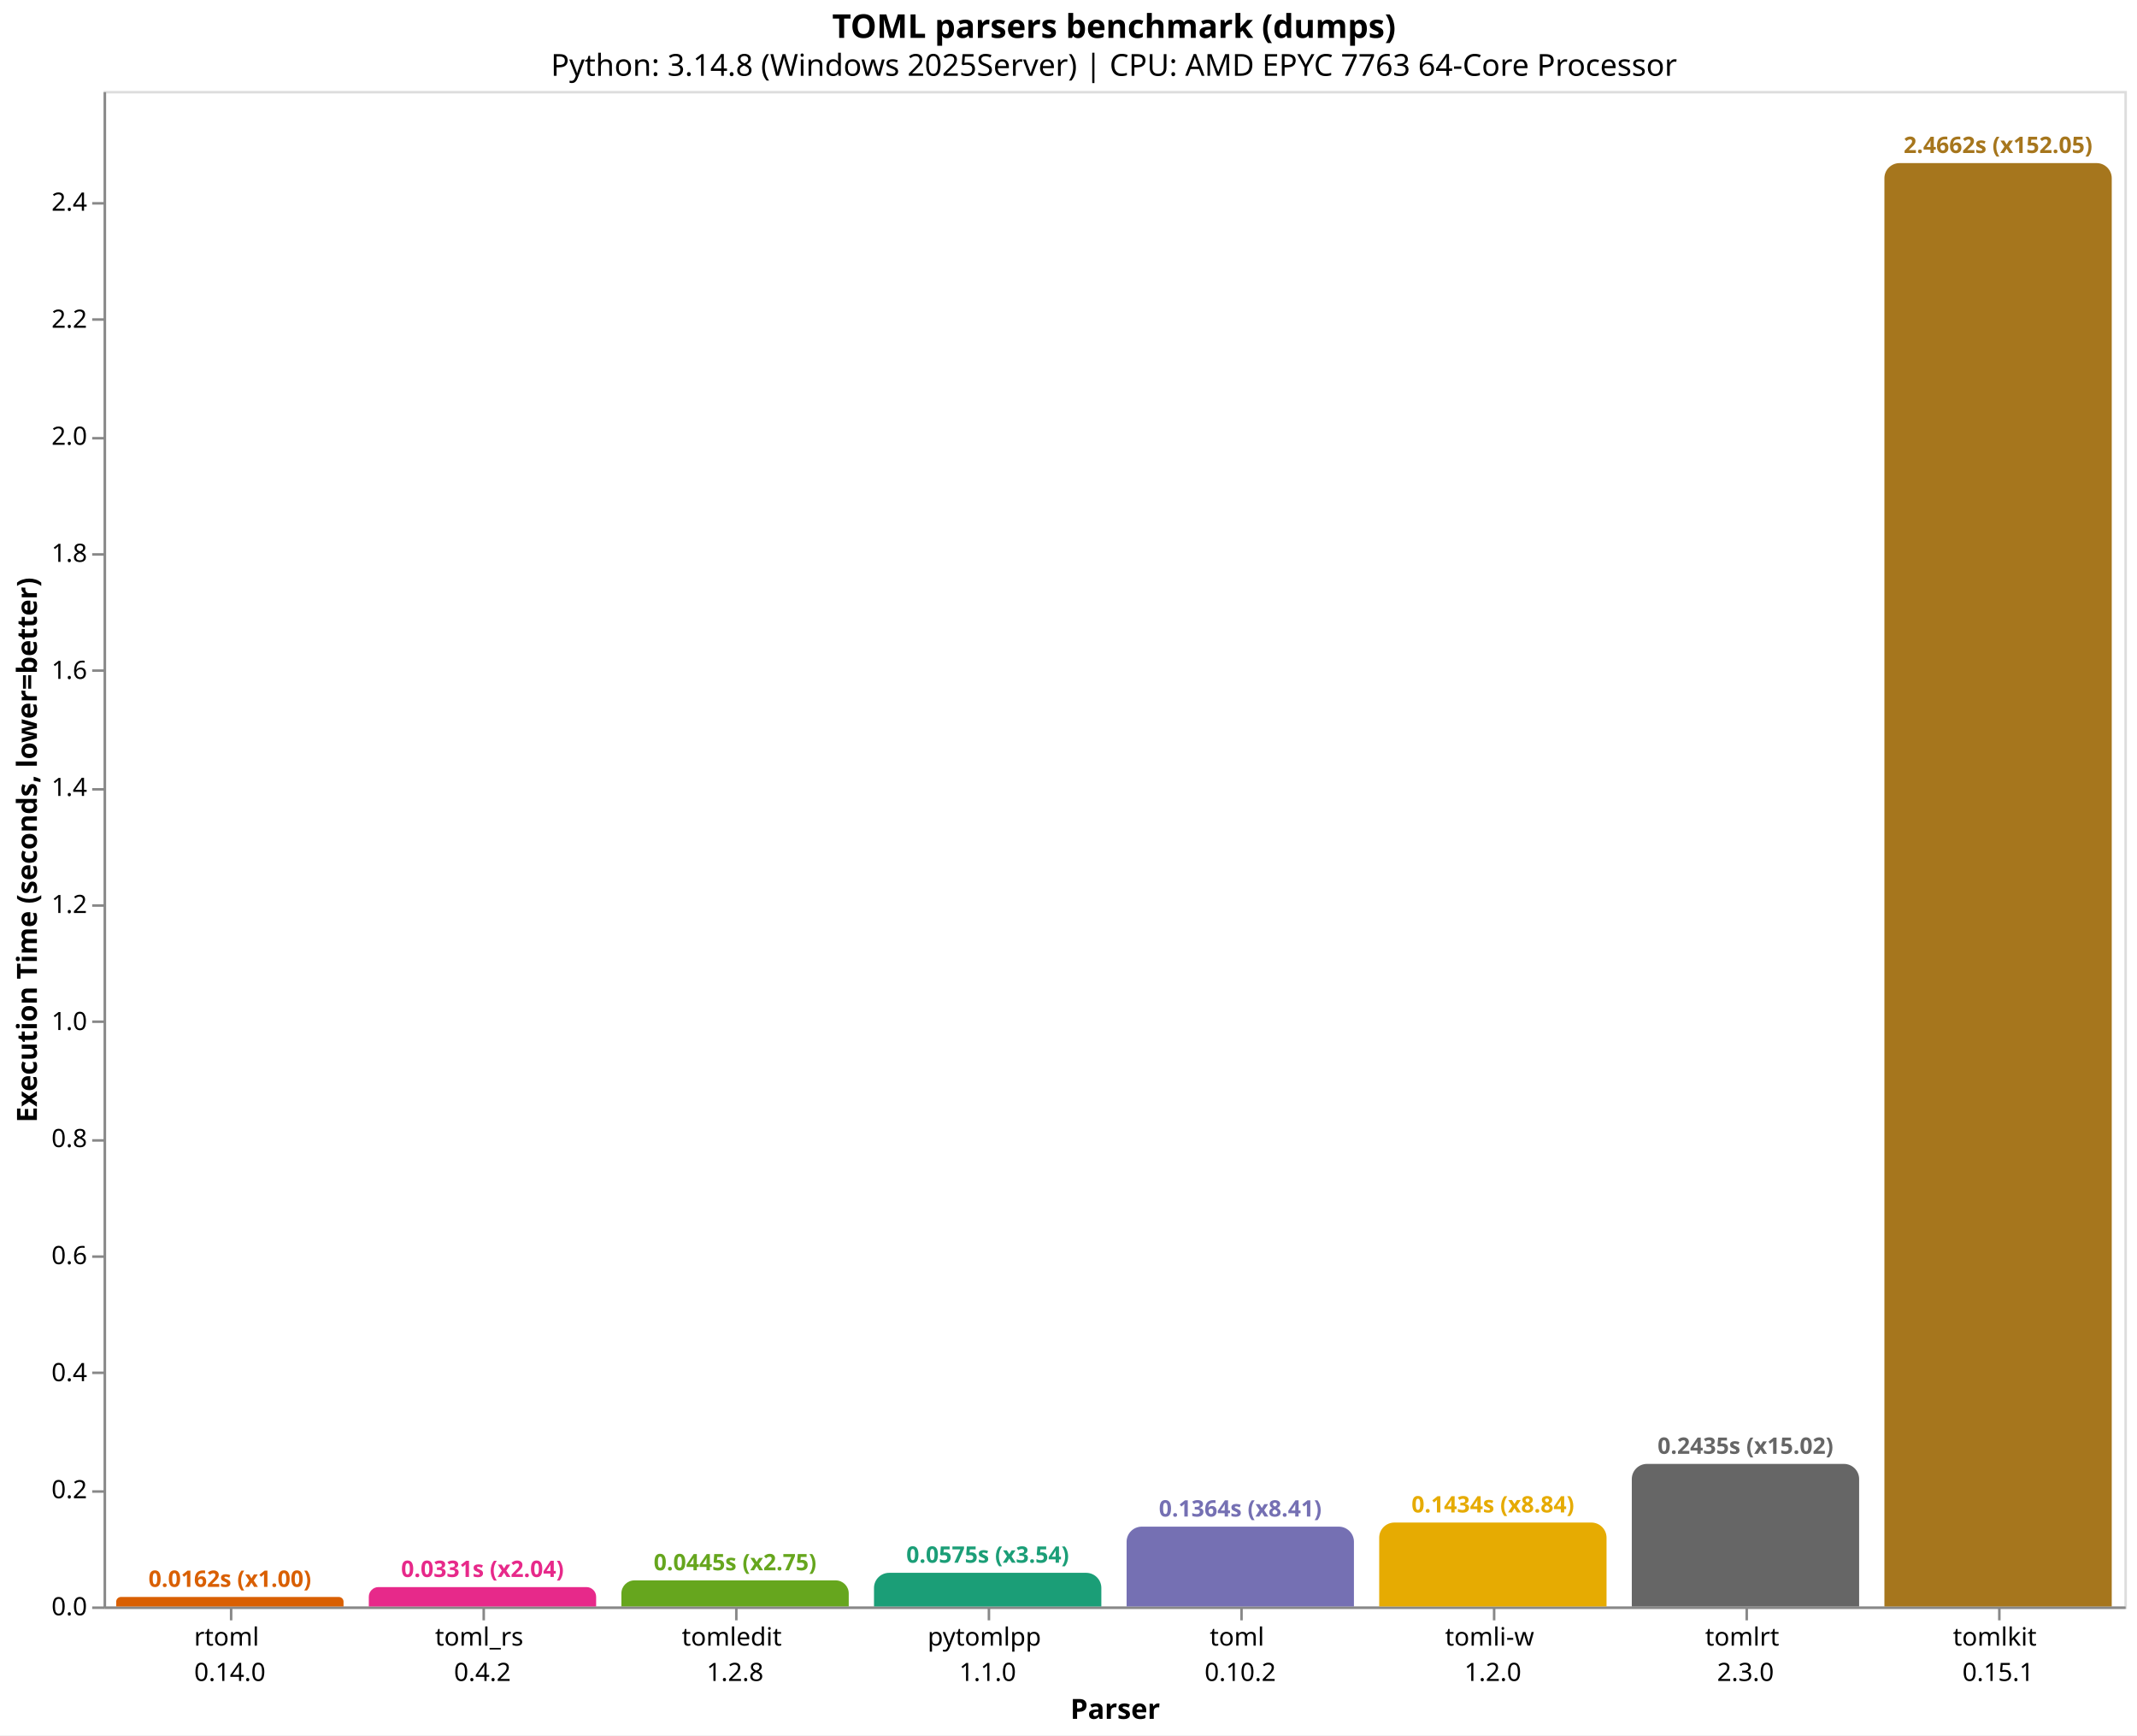
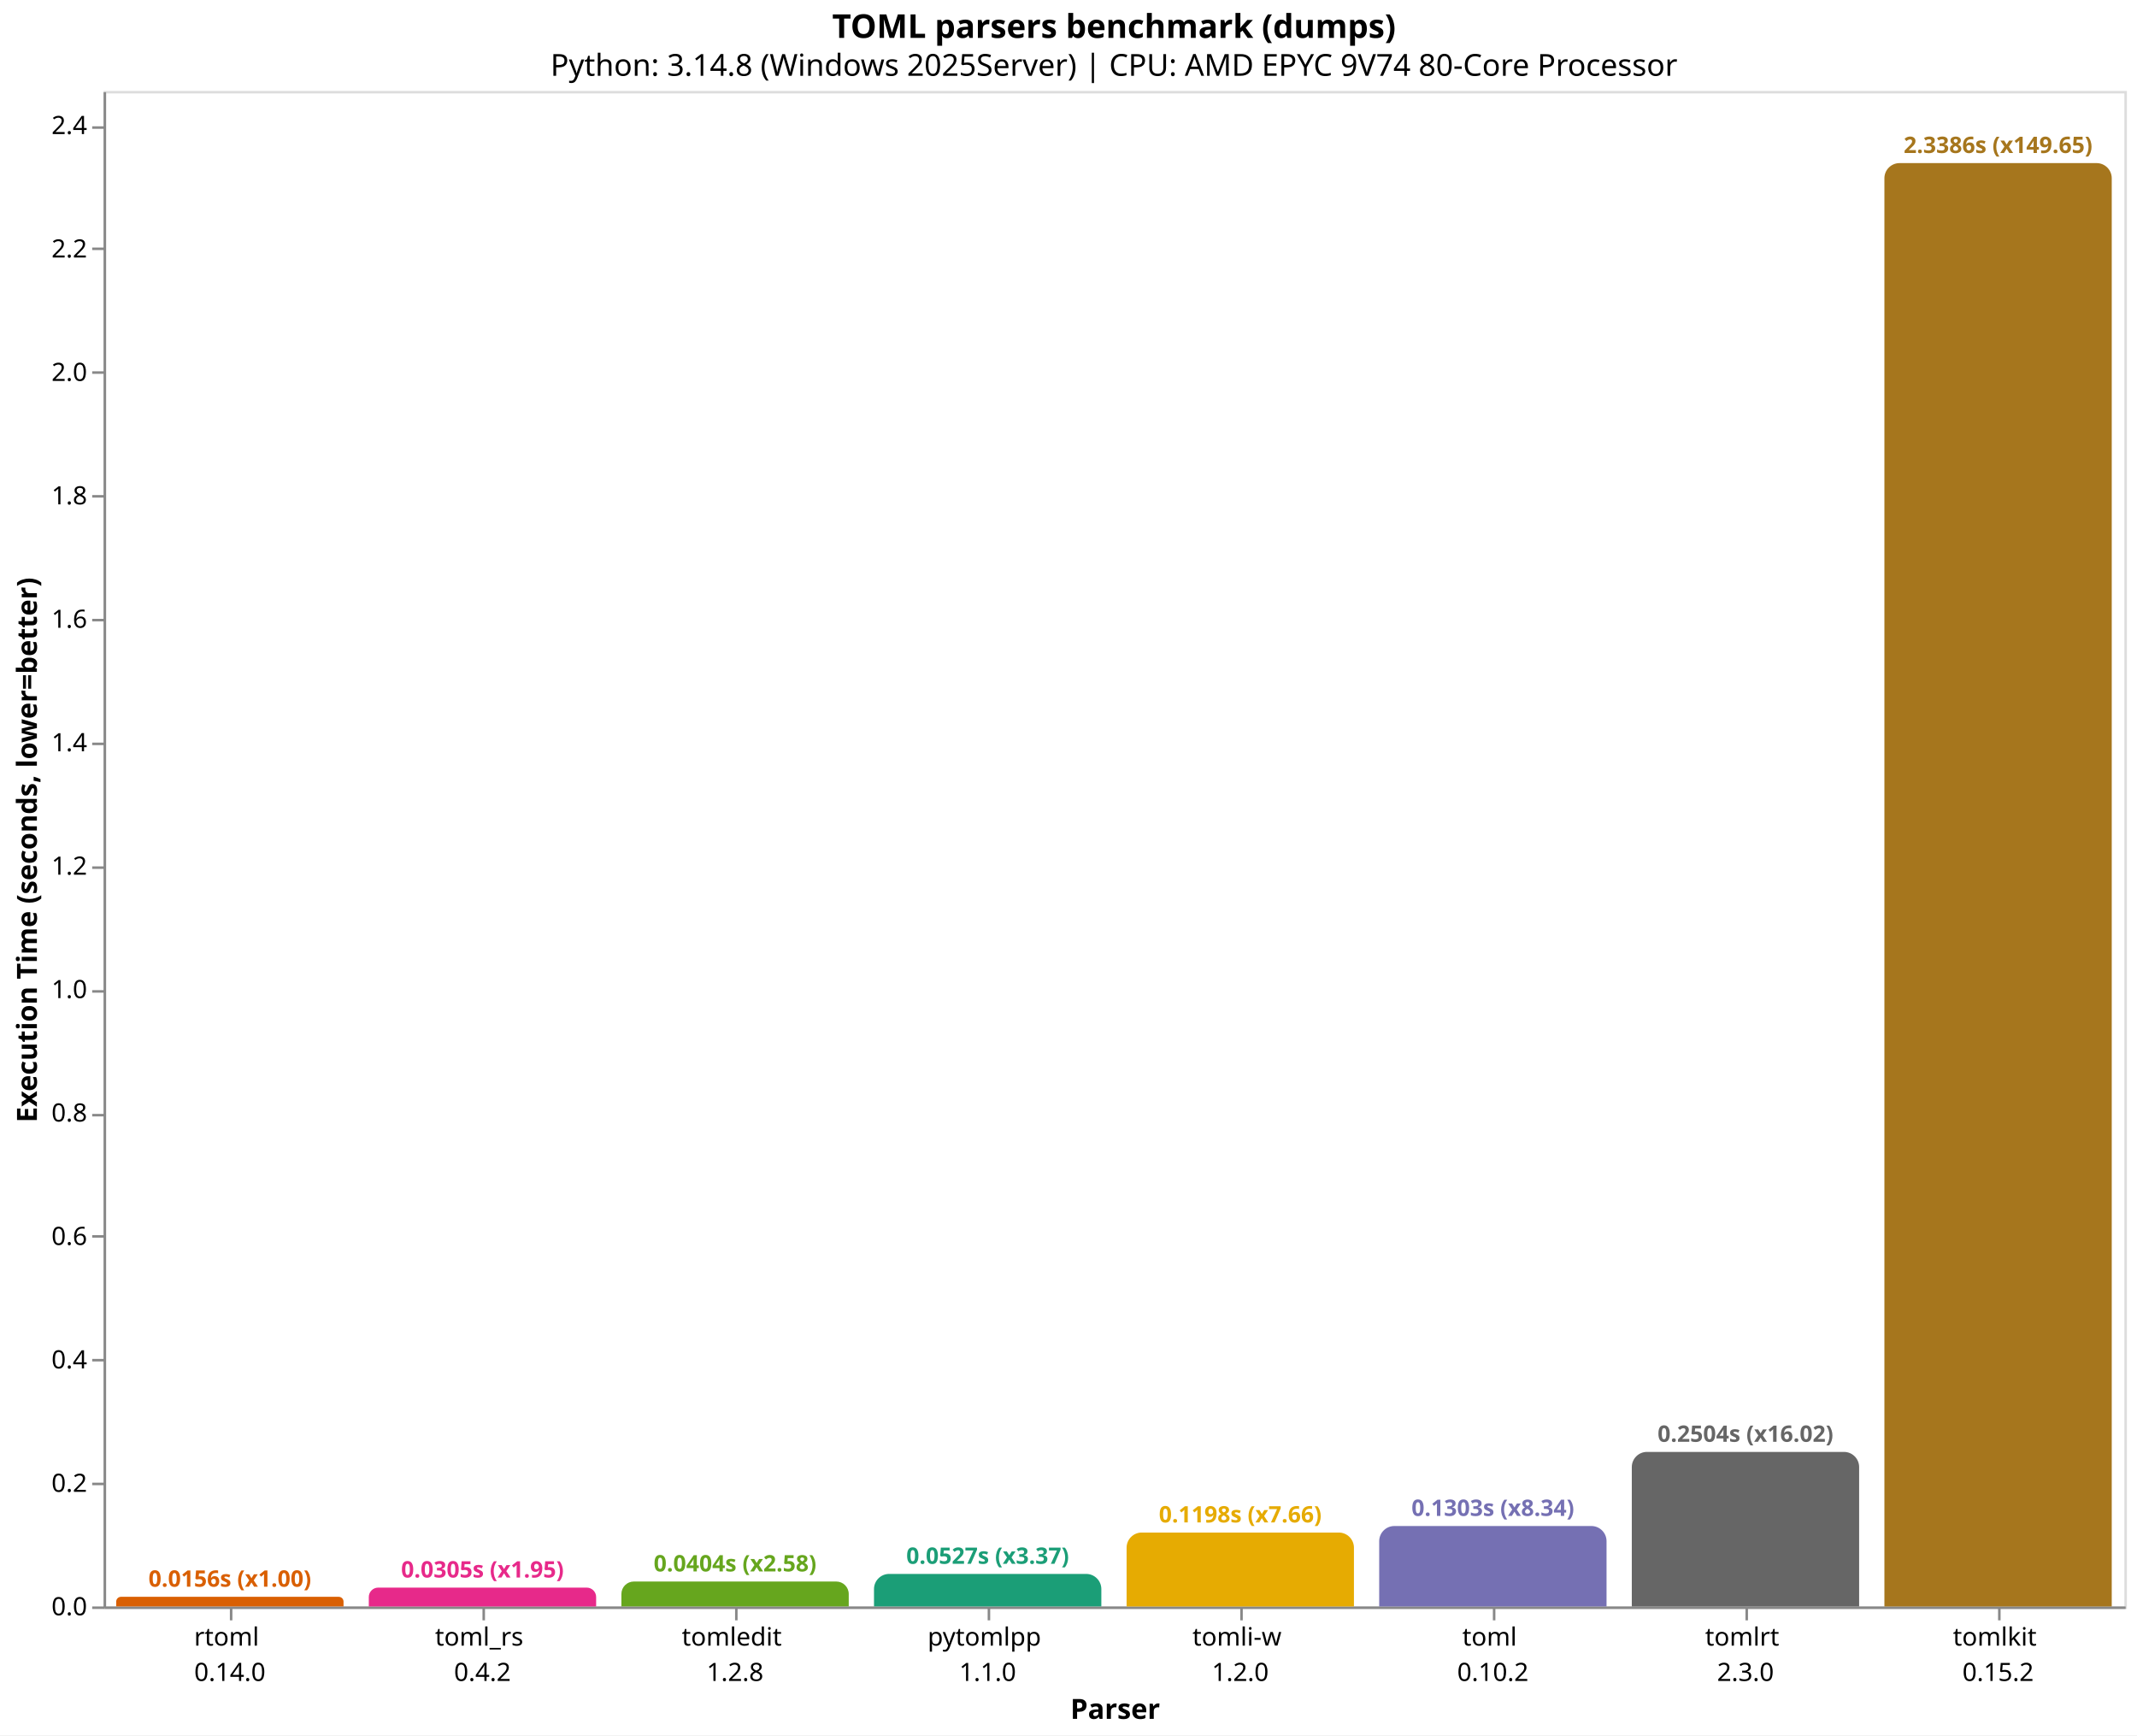
<svg xmlns="http://www.w3.org/2000/svg" version="1.1" class="marks" width="846" height="687" viewBox="0 0 846 687">
  <rect width="846" height="687" fill="white" />
  <g fill="none" stroke-miterlimit="10" transform="translate(41,36)">
    <g class="mark-group role-frame root" role="graphics-object" aria-roledescription="group mark container">
      <g transform="translate(0,0)">
        <path class="background" aria-hidden="true" d="M0.5,0.5h800v600h-800Z" stroke="#ddd" />
        <g>
-           <g class="mark-group role-axis" role="graphics-symbol" aria-roledescription="axis" aria-label="X-axis titled 'Parser' for a discrete scale with 8 values: rtoml&#10;0.14.0, toml_rs&#10;0.4.2, tomledit&#10;1.2.8, pytomlpp&#10;1.1.0, toml&#10;0.10.2, ending with tomlkit&#10;0.15.1">
+           <g class="mark-group role-axis" role="graphics-symbol" aria-roledescription="axis" aria-label="X-axis titled 'Parser' for a discrete scale with 8 values: rtoml&#10;0.14.0, toml_rs&#10;0.4.2, tomledit&#10;1.2.8, pytomlpp&#10;1.1.0, tomli-w&#10;1.2.0, ending with tomlkit&#10;0.15.2">
            <g transform="translate(0.5,600.5)">
              <path class="background" aria-hidden="true" d="M0,0h0v0h0Z" pointer-events="none" />
              <g>
                <g class="mark-rule role-axis-tick" pointer-events="none">
                  <line transform="translate(50,0)" x2="0" y2="5" stroke="#888" stroke-width="1" opacity="1" />
                  <line transform="translate(150,0)" x2="0" y2="5" stroke="#888" stroke-width="1" opacity="1" />
                  <line transform="translate(250,0)" x2="0" y2="5" stroke="#888" stroke-width="1" opacity="1" />
                  <line transform="translate(350,0)" x2="0" y2="5" stroke="#888" stroke-width="1" opacity="1" />
                  <line transform="translate(450,0)" x2="0" y2="5" stroke="#888" stroke-width="1" opacity="1" />
                  <line transform="translate(550,0)" x2="0" y2="5" stroke="#888" stroke-width="1" opacity="1" />
                  <line transform="translate(650,0)" x2="0" y2="5" stroke="#888" stroke-width="1" opacity="1" />
                  <line transform="translate(750,0)" x2="0" y2="5" stroke="#888" stroke-width="1" opacity="1" />
                </g>
                <g class="mark-text role-axis-label" pointer-events="none">
                  <text text-anchor="middle" transform="translate(49.5,15)" font-family="sans-serif" font-size="10px" fill="#000" opacity="1">
                    <tspan>rtoml</tspan>
                    <tspan x="0" dy="14">0.14.0</tspan>
                  </text>
                  <text text-anchor="middle" transform="translate(149.5,15)" font-family="sans-serif" font-size="10px" fill="#000" opacity="1">
                    <tspan>toml_rs</tspan>
                    <tspan x="0" dy="14">0.4.2</tspan>
                  </text>
                  <text text-anchor="middle" transform="translate(249.5,15)" font-family="sans-serif" font-size="10px" fill="#000" opacity="1">
                    <tspan>tomledit</tspan>
                    <tspan x="0" dy="14">1.2.8</tspan>
                  </text>
                  <text text-anchor="middle" transform="translate(349.5,15)" font-family="sans-serif" font-size="10px" fill="#000" opacity="1">
                    <tspan>pytomlpp</tspan>
                    <tspan x="0" dy="14">1.1.0</tspan>
                  </text>
                  <text text-anchor="middle" transform="translate(449.5,15)" font-family="sans-serif" font-size="10px" fill="#000" opacity="1">
+                     <tspan>tomli-w</tspan>
+                     <tspan x="0" dy="14">1.2.0</tspan>
+                   </text>
+                   <text text-anchor="middle" transform="translate(549.5,15)" font-family="sans-serif" font-size="10px" fill="#000" opacity="1">
                    <tspan>toml</tspan>
                    <tspan x="0" dy="14">0.10.2</tspan>
-                   </text>
-                   <text text-anchor="middle" transform="translate(549.5,15)" font-family="sans-serif" font-size="10px" fill="#000" opacity="1">
-                     <tspan>tomli-w</tspan>
-                     <tspan x="0" dy="14">1.2.0</tspan>
                  </text>
                  <text text-anchor="middle" transform="translate(649.5,15)" font-family="sans-serif" font-size="10px" fill="#000" opacity="1">
                    <tspan>tomlrt</tspan>
                    <tspan x="0" dy="14">2.3.0</tspan>
                  </text>
                  <text text-anchor="middle" transform="translate(749.5,15)" font-family="sans-serif" font-size="10px" fill="#000" opacity="1">
                    <tspan>tomlkit</tspan>
-                     <tspan x="0" dy="14">0.15.1</tspan>
+                     <tspan x="0" dy="14">0.15.2</tspan>
                  </text>
                </g>
                <g class="mark-rule role-axis-domain" pointer-events="none">
                  <line transform="translate(0,0)" x2="800" y2="0" stroke="#888" stroke-width="1" opacity="1" />
                </g>
                <g class="mark-text role-axis-title" pointer-events="none">
                  <text text-anchor="middle" transform="translate(400,44)" font-family="sans-serif" font-size="11px" font-weight="bold" fill="#000" opacity="1">Parser</text>
                </g>
              </g>
              <path class="foreground" aria-hidden="true" d="" pointer-events="none" display="none" />
            </g>
          </g>
-           <g class="mark-group role-axis" role="graphics-symbol" aria-roledescription="axis" aria-label="Y-axis titled 'Execution Time (seconds, lower=better)' for a linear scale with values from 0.0 to 2.6">
+           <g class="mark-group role-axis" role="graphics-symbol" aria-roledescription="axis" aria-label="Y-axis titled 'Execution Time (seconds, lower=better)' for a linear scale with values from 0.0 to 2.5">
            <g transform="translate(0.5,0.5)">
              <path class="background" aria-hidden="true" d="M0,0h0v0h0Z" pointer-events="none" />
              <g>
                <g class="mark-rule role-axis-tick" pointer-events="none">
                  <line transform="translate(0,600)" x2="-5" y2="0" stroke="#888" stroke-width="1" opacity="1" />
-                   <line transform="translate(0,554)" x2="-5" y2="0" stroke="#888" stroke-width="1" opacity="1" />
-                   <line transform="translate(0,507)" x2="-5" y2="0" stroke="#888" stroke-width="1" opacity="1" />
-                   <line transform="translate(0,461)" x2="-5" y2="0" stroke="#888" stroke-width="1" opacity="1" />
-                   <line transform="translate(0,415)" x2="-5" y2="0" stroke="#888" stroke-width="1" opacity="1" />
-                   <line transform="translate(0,368)" x2="-5" y2="0" stroke="#888" stroke-width="1" opacity="1" />
-                   <line transform="translate(0,322)" x2="-5" y2="0" stroke="#888" stroke-width="1" opacity="1" />
-                   <line transform="translate(0,276)" x2="-5" y2="0" stroke="#888" stroke-width="1" opacity="1" />
-                   <line transform="translate(0,229)" x2="-5" y2="0" stroke="#888" stroke-width="1" opacity="1" />
-                   <line transform="translate(0,183)" x2="-5" y2="0" stroke="#888" stroke-width="1" opacity="1" />
-                   <line transform="translate(0,137)" x2="-5" y2="0" stroke="#888" stroke-width="1" opacity="1" />
-                   <line transform="translate(0,90)" x2="-5" y2="0" stroke="#888" stroke-width="1" opacity="1" />
-                   <line transform="translate(0,44)" x2="-5" y2="0" stroke="#888" stroke-width="1" opacity="1" />
+                   <line transform="translate(0,551)" x2="-5" y2="0" stroke="#888" stroke-width="1" opacity="1" />
+                   <line transform="translate(0,502)" x2="-5" y2="0" stroke="#888" stroke-width="1" opacity="1" />
+                   <line transform="translate(0,453)" x2="-5" y2="0" stroke="#888" stroke-width="1" opacity="1" />
+                   <line transform="translate(0,405)" x2="-5" y2="0" stroke="#888" stroke-width="1" opacity="1" />
+                   <line transform="translate(0,356)" x2="-5" y2="0" stroke="#888" stroke-width="1" opacity="1" />
+                   <line transform="translate(0,307)" x2="-5" y2="0" stroke="#888" stroke-width="1" opacity="1" />
+                   <line transform="translate(0,258)" x2="-5" y2="0" stroke="#888" stroke-width="1" opacity="1" />
+                   <line transform="translate(0,209)" x2="-5" y2="0" stroke="#888" stroke-width="1" opacity="1" />
+                   <line transform="translate(0,160)" x2="-5" y2="0" stroke="#888" stroke-width="1" opacity="1" />
+                   <line transform="translate(0,111)" x2="-5" y2="0" stroke="#888" stroke-width="1" opacity="1" />
+                   <line transform="translate(0,62)" x2="-5" y2="0" stroke="#888" stroke-width="1" opacity="1" />
+                   <line transform="translate(0,14)" x2="-5" y2="0" stroke="#888" stroke-width="1" opacity="1" />
                </g>
                <g class="mark-text role-axis-label" pointer-events="none">
                  <text text-anchor="end" transform="translate(-7,603)" font-family="sans-serif" font-size="10px" fill="#000" opacity="1">0.0</text>
-                   <text text-anchor="end" transform="translate(-7,556.6596)" font-family="sans-serif" font-size="10px" fill="#000" opacity="1">0.2</text>
-                   <text text-anchor="end" transform="translate(-7,510.3192)" font-family="sans-serif" font-size="10px" fill="#000" opacity="1">0.4</text>
-                   <text text-anchor="end" transform="translate(-7,463.9789)" font-family="sans-serif" font-size="10px" fill="#000" opacity="1">0.6</text>
-                   <text text-anchor="end" transform="translate(-7,417.6385)" font-family="sans-serif" font-size="10px" fill="#000" opacity="1">0.8</text>
-                   <text text-anchor="end" transform="translate(-7,371.2981)" font-family="sans-serif" font-size="10px" fill="#000" opacity="1">1.0</text>
-                   <text text-anchor="end" transform="translate(-7,324.9577)" font-family="sans-serif" font-size="10px" fill="#000" opacity="1">1.2</text>
-                   <text text-anchor="end" transform="translate(-7,278.6174)" font-family="sans-serif" font-size="10px" fill="#000" opacity="1">1.4</text>
-                   <text text-anchor="end" transform="translate(-7,232.277)" font-family="sans-serif" font-size="10px" fill="#000" opacity="1">1.6</text>
-                   <text text-anchor="end" transform="translate(-7,185.9366)" font-family="sans-serif" font-size="10px" fill="#000" opacity="1">1.8</text>
-                   <text text-anchor="end" transform="translate(-7,139.5962)" font-family="sans-serif" font-size="10px" fill="#000" opacity="1">2.0</text>
-                   <text text-anchor="end" transform="translate(-7,93.25587)" font-family="sans-serif" font-size="10px" fill="#000" opacity="1">2.2</text>
-                   <text text-anchor="end" transform="translate(-7,46.91549)" font-family="sans-serif" font-size="10px" fill="#000" opacity="1">2.4</text>
+                   <text text-anchor="end" transform="translate(-7,554.1316)" font-family="sans-serif" font-size="10px" fill="#000" opacity="1">0.2</text>
+                   <text text-anchor="end" transform="translate(-7,505.2631)" font-family="sans-serif" font-size="10px" fill="#000" opacity="1">0.4</text>
+                   <text text-anchor="end" transform="translate(-7,456.3947)" font-family="sans-serif" font-size="10px" fill="#000" opacity="1">0.6</text>
+                   <text text-anchor="end" transform="translate(-7,407.5262)" font-family="sans-serif" font-size="10px" fill="#000" opacity="1">0.8</text>
+                   <text text-anchor="end" transform="translate(-7,358.6578)" font-family="sans-serif" font-size="10px" fill="#000" opacity="1">1.0</text>
+                   <text text-anchor="end" transform="translate(-7,309.7894)" font-family="sans-serif" font-size="10px" fill="#000" opacity="1">1.2</text>
+                   <text text-anchor="end" transform="translate(-7,260.9209)" font-family="sans-serif" font-size="10px" fill="#000" opacity="1">1.4</text>
+                   <text text-anchor="end" transform="translate(-7,212.0525)" font-family="sans-serif" font-size="10px" fill="#000" opacity="1">1.6</text>
+                   <text text-anchor="end" transform="translate(-7,163.1841)" font-family="sans-serif" font-size="10px" fill="#000" opacity="1">1.8</text>
+                   <text text-anchor="end" transform="translate(-7,114.3156)" font-family="sans-serif" font-size="10px" fill="#000" opacity="1">2.0</text>
+                   <text text-anchor="end" transform="translate(-7,65.44718)" font-family="sans-serif" font-size="10px" fill="#000" opacity="1">2.2</text>
+                   <text text-anchor="end" transform="translate(-7,16.57874)" font-family="sans-serif" font-size="10px" fill="#000" opacity="1">2.4</text>
                </g>
                <g class="mark-rule role-axis-domain" pointer-events="none">
                  <line transform="translate(0,600)" x2="0" y2="-600" stroke="#888" stroke-width="1" opacity="1" />
                </g>
                <g class="mark-text role-axis-title" pointer-events="none">
                  <text text-anchor="middle" transform="translate(-24.90137,300) rotate(-90) translate(0,-2)" font-family="sans-serif" font-size="11px" font-weight="bold" fill="#000" opacity="1">Execution Time (seconds, lower=better)</text>
                </g>
              </g>
              <path class="foreground" aria-hidden="true" d="" pointer-events="none" display="none" />
            </g>
          </g>
          <g class="mark-group role-scope" role="graphics-object" aria-roledescription="group mark container">
-             <g transform="translate(5,596.2418)">
-               <path class="background" aria-hidden="true" d="M1.879,0L88.121,0C89.158,0,90,0.842,90,1.879L90,3.758C90,3.758,90,3.758,90,3.758L0,3.758C0,3.758,0,3.758,0,3.758L0,1.879C0,0.842,0.842,0,1.879,0Z" />
+             <g transform="translate(5,596.1816)">
+               <path class="background" aria-hidden="true" d="M1.909,0L88.091,0C89.145,0,90,0.855,90,1.909L90,3.818C90,3.818,90,3.818,90,3.818L0,3.818C0,3.818,0,3.818,0,3.818L0,1.909C0,0.855,0.855,0,1.909,0Z" />
              <g clip-path="url(#clip9)">
                <g class="mark-group role-scope" role="graphics-object" aria-roledescription="group mark container">
-                   <g transform="translate(0,-596.2418)">
-                     <path class="background" aria-hidden="true" d="M0,0h90v0h-90Z" />
-                     <g>
-                       <g class="mark-rect role-mark layer_0_marks" role="graphics-object" aria-roledescription="rect mark container">
-                         <path aria-label="Parser: rtoml&#10;0.14.0; Execution Time (seconds, lower=better): 0.0162198; parser: rtoml; Execution Time (s): 0.0162; Slowdown: 1.00" role="graphics-symbol" aria-roledescription="bar" d="M0,596.242h90v3.758h-90Z" fill="#d95f02" />
-                       </g>
-                     </g>
-                     <path class="foreground" aria-hidden="true" d="" display="none" />
-                   </g>
-                 </g>
-               </g>
-               <path class="foreground" aria-hidden="true" d="" display="none" />
-             </g>
-             <g transform="translate(105,592.3335)">
-               <path class="background" aria-hidden="true" d="M3.833,0L86.167,0C88.282,0,90,1.718,90,3.833L90,7.667C90,7.667,90,7.667,90,7.667L0,7.667C0,7.667,0,7.667,0,7.667L0,3.833C0,1.718,1.718,0,3.833,0Z" />
+                   <g transform="translate(0,-596.1816)">
+                     <path class="background" aria-hidden="true" d="M0,0h90v0h-90Z" />
+                     <g>
+                       <g class="mark-rect role-mark layer_0_marks" role="graphics-object" aria-roledescription="rect mark container">
+                         <path aria-label="Parser: rtoml&#10;0.14.0; Execution Time (seconds, lower=better): 0.0156271; parser: rtoml; Execution Time (s): 0.0156; Slowdown: 1.00" role="graphics-symbol" aria-roledescription="bar" d="M0,596.182h90v3.818h-90Z" fill="#d95f02" />
+                       </g>
+                     </g>
+                     <path class="foreground" aria-hidden="true" d="" display="none" />
+                   </g>
+                 </g>
+               </g>
+               <path class="foreground" aria-hidden="true" d="" display="none" />
+             </g>
+             <g transform="translate(105,592.5411)">
+               <path class="background" aria-hidden="true" d="M3.729,0L86.271,0C88.329,0,90,1.671,90,3.729L90,7.459C90,7.459,90,7.459,90,7.459L0,7.459C0,7.459,0,7.459,0,7.459L0,3.729C0,1.671,1.671,0,3.729,0Z" />
              <g clip-path="url(#clip10)">
                <g class="mark-group role-scope" role="graphics-object" aria-roledescription="group mark container">
-                   <g transform="translate(0,-592.3335)">
-                     <path class="background" aria-hidden="true" d="M0,0h90v0h-90Z" />
-                     <g>
-                       <g class="mark-rect role-mark layer_0_marks" role="graphics-object" aria-roledescription="rect mark container">
-                         <path aria-label="Parser: toml_rs&#10;0.4.2; Execution Time (seconds, lower=better): 0.0330878; parser: toml_rs; Execution Time (s): 0.0331; Slowdown: 2.04" role="graphics-symbol" aria-roledescription="bar" d="M0,592.333h90v7.667h-90Z" fill="#e7298a" />
-                       </g>
-                     </g>
-                     <path class="foreground" aria-hidden="true" d="" display="none" />
-                   </g>
-                 </g>
-               </g>
-               <path class="foreground" aria-hidden="true" d="" display="none" />
-             </g>
-             <g transform="translate(205,589.6825)">
-               <path class="background" aria-hidden="true" d="M5.159,0L84.841,0C87.688,0,90,2.312,90,5.159L90,10.317C90,10.317,90,10.317,90,10.317L0,10.317C0,10.317,0,10.317,0,10.317L0,5.159C0,2.312,2.312,0,5.159,0Z" />
+                   <g transform="translate(0,-592.5411)">
+                     <path class="background" aria-hidden="true" d="M0,0h90v0h-90Z" />
+                     <g>
+                       <g class="mark-rect role-mark layer_0_marks" role="graphics-object" aria-roledescription="rect mark container">
+                         <path aria-label="Parser: toml_rs&#10;0.4.2; Execution Time (seconds, lower=better): 0.0305264; parser: toml_rs; Execution Time (s): 0.0305; Slowdown: 1.95" role="graphics-symbol" aria-roledescription="bar" d="M0,592.541h90v7.459h-90Z" fill="#e7298a" />
+                       </g>
+                     </g>
+                     <path class="foreground" aria-hidden="true" d="" display="none" />
+                   </g>
+                 </g>
+               </g>
+               <path class="foreground" aria-hidden="true" d="" display="none" />
+             </g>
+             <g transform="translate(205,590.1326)">
+               <path class="background" aria-hidden="true" d="M4.934,0L85.066,0C87.789,0,90,2.211,90,4.934L90,9.867C90,9.867,90,9.867,90,9.867L0,9.867C0,9.867,0,9.867,0,9.867L0,4.934C0,2.211,2.211,0,4.934,0Z" />
              <g clip-path="url(#clip11)">
                <g class="mark-group role-scope" role="graphics-object" aria-roledescription="group mark container">
-                   <g transform="translate(0,-589.6825)">
-                     <path class="background" aria-hidden="true" d="M0,0h90v0h-90Z" />
-                     <g>
-                       <g class="mark-rect role-mark layer_0_marks" role="graphics-object" aria-roledescription="rect mark container">
-                         <path aria-label="Parser: tomledit&#10;1.2.8; Execution Time (seconds, lower=better): 0.0445292; parser: tomledit; Execution Time (s): 0.0445; Slowdown: 2.75" role="graphics-symbol" aria-roledescription="bar" d="M0,589.683h90v10.317h-90Z" fill="#66a61e" />
-                       </g>
-                     </g>
-                     <path class="foreground" aria-hidden="true" d="" display="none" />
-                   </g>
-                 </g>
-               </g>
-               <path class="foreground" aria-hidden="true" d="" display="none" />
-             </g>
-             <g transform="translate(305,586.6878)">
-               <path class="background" aria-hidden="true" d="M6,0L84,0C87.311,0,90,2.689,90,6L90,13.312C90,13.312,90,13.312,90,13.312L0,13.312C0,13.312,0,13.312,0,13.312L0,6C0,2.689,2.689,0,6,0Z" />
+                   <g transform="translate(0,-590.1326)">
+                     <path class="background" aria-hidden="true" d="M0,0h90v0h-90Z" />
+                     <g>
+                       <g class="mark-rect role-mark layer_0_marks" role="graphics-object" aria-roledescription="rect mark container">
+                         <path aria-label="Parser: tomledit&#10;1.2.8; Execution Time (seconds, lower=better): 0.0403835; parser: tomledit; Execution Time (s): 0.0404; Slowdown: 2.58" role="graphics-symbol" aria-roledescription="bar" d="M0,590.133h90v9.867h-90Z" fill="#66a61e" />
+                       </g>
+                     </g>
+                     <path class="foreground" aria-hidden="true" d="" display="none" />
+                   </g>
+                 </g>
+               </g>
+               <path class="foreground" aria-hidden="true" d="" display="none" />
+             </g>
+             <g transform="translate(305,587.1226)">
+               <path class="background" aria-hidden="true" d="M6,0L84,0C87.311,0,90,2.689,90,6L90,12.877C90,12.877,90,12.877,90,12.877L0,12.877C0,12.877,0,12.877,0,12.877L0,6C0,2.689,2.689,0,6,0Z" />
              <g clip-path="url(#clip12)">
                <g class="mark-group role-scope" role="graphics-object" aria-roledescription="group mark container">
-                   <g transform="translate(0,-586.6878)">
-                     <path class="background" aria-hidden="true" d="M0,0h90v0h-90Z" />
-                     <g>
-                       <g class="mark-rect role-mark layer_0_marks" role="graphics-object" aria-roledescription="rect mark container">
-                         <path aria-label="Parser: pytomlpp&#10;1.1.0; Execution Time (seconds, lower=better): 0.0574541; parser: pytomlpp; Execution Time (s): 0.0575; Slowdown: 3.54" role="graphics-symbol" aria-roledescription="bar" d="M0,586.688h90v13.312h-90Z" fill="#1b9e77" />
-                       </g>
-                     </g>
-                     <path class="foreground" aria-hidden="true" d="" display="none" />
-                   </g>
-                 </g>
-               </g>
-               <path class="foreground" aria-hidden="true" d="" display="none" />
-             </g>
-             <g transform="translate(405,568.4061)">
-               <path class="background" aria-hidden="true" d="M6,0L84,0C87.311,0,90,2.689,90,6L90,31.594C90,31.594,90,31.594,90,31.594L0,31.594C0,31.594,0,31.594,0,31.594L0,6C0,2.689,2.689,0,6,0Z" />
+                   <g transform="translate(0,-587.1226)">
+                     <path class="background" aria-hidden="true" d="M0,0h90v0h-90Z" />
+                     <g>
+                       <g class="mark-rect role-mark layer_0_marks" role="graphics-object" aria-roledescription="rect mark container">
+                         <path aria-label="Parser: pytomlpp&#10;1.1.0; Execution Time (seconds, lower=better): 0.0527024; parser: pytomlpp; Execution Time (s): 0.0527; Slowdown: 3.37" role="graphics-symbol" aria-roledescription="bar" d="M0,587.123h90v12.877h-90Z" fill="#1b9e77" />
+                       </g>
+                     </g>
+                     <path class="foreground" aria-hidden="true" d="" display="none" />
+                   </g>
+                 </g>
+               </g>
+               <path class="foreground" aria-hidden="true" d="" display="none" />
+             </g>
+             <g transform="translate(405,570.7399)">
+               <path class="background" aria-hidden="true" d="M6,0L84,0C87.311,0,90,2.689,90,6L90,29.26C90,29.26,90,29.26,90,29.26L0,29.26C0,29.26,0,29.26,0,29.26L0,6C0,2.689,2.689,0,6,0Z" />
              <g clip-path="url(#clip13)">
                <g class="mark-group role-scope" role="graphics-object" aria-roledescription="group mark container">
-                   <g transform="translate(0,-568.4061)">
-                     <path class="background" aria-hidden="true" d="M0,0h90v0h-90Z" />
-                     <g>
-                       <g class="mark-rect role-mark layer_0_marks" role="graphics-object" aria-roledescription="rect mark container">
-                         <path aria-label="Parser: toml&#10;0.10.2; Execution Time (seconds, lower=better): 0.1363558; parser: toml; Execution Time (s): 0.1364; Slowdown: 8.41" role="graphics-symbol" aria-roledescription="bar" d="M0,568.406h90v31.594h-90Z" fill="#7570b3" />
-                       </g>
-                     </g>
-                     <path class="foreground" aria-hidden="true" d="" display="none" />
-                   </g>
-                 </g>
-               </g>
-               <path class="foreground" aria-hidden="true" d="" display="none" />
-             </g>
-             <g transform="translate(505,566.7852)">
-               <path class="background" aria-hidden="true" d="M6,0L84,0C87.311,0,90,2.689,90,6L90,33.215C90,33.215,90,33.215,90,33.215L0,33.215C0,33.215,0,33.215,0,33.215L0,6C0,2.689,2.689,0,6,0Z" />
+                   <g transform="translate(0,-570.7399)">
+                     <path class="background" aria-hidden="true" d="M0,0h90v0h-90Z" />
+                     <g>
+                       <g class="mark-rect role-mark layer_0_marks" role="graphics-object" aria-roledescription="rect mark container">
+                         <path aria-label="Parser: tomli-w&#10;1.2.0; Execution Time (seconds, lower=better): 0.1197504; parser: tomli-w; Execution Time (s): 0.1198; Slowdown: 7.66" role="graphics-symbol" aria-roledescription="bar" d="M0,570.74h90v29.26h-90Z" fill="#e6ab02" />
+                       </g>
+                     </g>
+                     <path class="foreground" aria-hidden="true" d="" display="none" />
+                   </g>
+                 </g>
+               </g>
+               <path class="foreground" aria-hidden="true" d="" display="none" />
+             </g>
+             <g transform="translate(505,568.1574)">
+               <path class="background" aria-hidden="true" d="M6,0L84,0C87.311,0,90,2.689,90,6L90,31.843C90,31.843,90,31.843,90,31.843L0,31.843C0,31.843,0,31.843,0,31.843L0,6C0,2.689,2.689,0,6,0Z" />
              <g clip-path="url(#clip14)">
                <g class="mark-group role-scope" role="graphics-object" aria-roledescription="group mark container">
-                   <g transform="translate(0,-566.7852)">
-                     <path class="background" aria-hidden="true" d="M0,0h90v0h-90Z" />
-                     <g>
-                       <g class="mark-rect role-mark layer_0_marks" role="graphics-object" aria-roledescription="rect mark container">
-                         <path aria-label="Parser: tomli-w&#10;1.2.0; Execution Time (seconds, lower=better): 0.1433515; parser: tomli-w; Execution Time (s): 0.1434; Slowdown: 8.84" role="graphics-symbol" aria-roledescription="bar" d="M0,566.785h90v33.215h-90Z" fill="#e6ab02" />
-                       </g>
-                     </g>
-                     <path class="foreground" aria-hidden="true" d="" display="none" />
-                   </g>
-                 </g>
-               </g>
-               <path class="foreground" aria-hidden="true" d="" display="none" />
-             </g>
-             <g transform="translate(605,543.5702)">
-               <path class="background" aria-hidden="true" d="M6,0L84,0C87.311,0,90,2.689,90,6L90,56.43C90,56.43,90,56.43,90,56.43L0,56.43C0,56.43,0,56.43,0,56.43L0,6C0,2.689,2.689,0,6,0Z" />
+                   <g transform="translate(0,-568.1574)">
+                     <path class="background" aria-hidden="true" d="M0,0h90v0h-90Z" />
+                     <g>
+                       <g class="mark-rect role-mark layer_0_marks" role="graphics-object" aria-roledescription="rect mark container">
+                         <path aria-label="Parser: toml&#10;0.10.2; Execution Time (seconds, lower=better): 0.1303195; parser: toml; Execution Time (s): 0.1303; Slowdown: 8.34" role="graphics-symbol" aria-roledescription="bar" d="M0,568.157h90v31.843h-90Z" fill="#7570b3" />
+                       </g>
+                     </g>
+                     <path class="foreground" aria-hidden="true" d="" display="none" />
+                   </g>
+                 </g>
+               </g>
+               <path class="foreground" aria-hidden="true" d="" display="none" />
+             </g>
+             <g transform="translate(605,538.8193)">
+               <path class="background" aria-hidden="true" d="M6,0L84,0C87.311,0,90,2.689,90,6L90,61.181C90,61.181,90,61.181,90,61.181L0,61.181C0,61.181,0,61.181,0,61.181L0,6C0,2.689,2.689,0,6,0Z" />
              <g clip-path="url(#clip15)">
                <g class="mark-group role-scope" role="graphics-object" aria-roledescription="group mark container">
-                   <g transform="translate(0,-543.5702)">
-                     <path class="background" aria-hidden="true" d="M0,0h90v0h-90Z" />
-                     <g>
-                       <g class="mark-rect role-mark layer_0_marks" role="graphics-object" aria-roledescription="rect mark container">
-                         <path aria-label="Parser: tomlrt&#10;2.3.0; Execution Time (seconds, lower=better): 0.2435447; parser: tomlrt; Execution Time (s): 0.2435; Slowdown: 15.02" role="graphics-symbol" aria-roledescription="bar" d="M0,543.57h90v56.43h-90Z" fill="#666666" />
+                   <g transform="translate(0,-538.8193)">
+                     <path class="background" aria-hidden="true" d="M0,0h90v0h-90Z" />
+                     <g>
+                       <g class="mark-rect role-mark layer_0_marks" role="graphics-object" aria-roledescription="rect mark container">
+                         <path aria-label="Parser: tomlrt&#10;2.3.0; Execution Time (seconds, lower=better): 0.2503893; parser: tomlrt; Execution Time (s): 0.2504; Slowdown: 16.02" role="graphics-symbol" aria-roledescription="bar" d="M0,538.819h90v61.181h-90Z" fill="#666666" />
                      </g>
                    </g>
                    <path class="foreground" aria-hidden="true" d="" display="none" />
                  </g>
                </g>
              </g>
              <path class="foreground" aria-hidden="true" d="" display="none" />
            </g>
            <g transform="translate(705,28.57143)">
              <path class="background" aria-hidden="true" d="M6,0L84,0C87.311,0,90,2.689,90,6L90,571.429C90,571.429,90,571.429,90,571.429L0,571.429C0,571.429,0,571.429,0,571.429L0,6C0,2.689,2.689,0,6,0Z" />
              <g clip-path="url(#clip16)">
                <g class="mark-group role-scope" role="graphics-object" aria-roledescription="group mark container">
                  <g transform="translate(0,-28.57143)">
                    <path class="background" aria-hidden="true" d="M0,0h90v0h-90Z" />
                    <g>
                      <g class="mark-rect role-mark layer_0_marks" role="graphics-object" aria-roledescription="rect mark container">
-                         <path aria-label="Parser: tomlkit&#10;0.15.1; Execution Time (seconds, lower=better): 2.4662233; parser: tomlkit; Execution Time (s): 2.4662; Slowdown: 152.05" role="graphics-symbol" aria-roledescription="bar" d="M0,28.571h90v571.429h-90Z" fill="#a6761d" />
+                         <path aria-label="Parser: tomlkit&#10;0.15.2; Execution Time (seconds, lower=better): 2.3386406; parser: tomlkit; Execution Time (s): 2.3386; Slowdown: 149.65" role="graphics-symbol" aria-roledescription="bar" d="M0,28.571h90v571.429h-90Z" fill="#a6761d" />
                      </g>
                    </g>
                    <path class="foreground" aria-hidden="true" d="" display="none" />
                  </g>
                </g>
              </g>
              <path class="foreground" aria-hidden="true" d="" display="none" />
            </g>
          </g>
          <g class="mark-text role-mark layer_1_marks" role="graphics-object" aria-roledescription="text mark container">
-             <text aria-label="Parser: rtoml&#10;0.14.0; Execution Time (seconds, lower=better): 0.0162198; parser: rtoml; label: 0.0162s (x1.00); Execution Time (s): 0.0162; Slowdown: 1.00" role="graphics-symbol" aria-roledescription="text mark" text-anchor="middle" transform="translate(50,592.2418)" font-family="sans-serif" font-size="9px" font-weight="bold" fill="#d95f02">0.0162s (x1.00)</text>
-             <text aria-label="Parser: toml_rs&#10;0.4.2; Execution Time (seconds, lower=better): 0.0330878; parser: toml_rs; label: 0.0331s (x2.04); Execution Time (s): 0.0331; Slowdown: 2.04" role="graphics-symbol" aria-roledescription="text mark" text-anchor="middle" transform="translate(150,588.3335)" font-family="sans-serif" font-size="9px" font-weight="bold" fill="#e7298a">0.0331s (x2.04)</text>
-             <text aria-label="Parser: tomledit&#10;1.2.8; Execution Time (seconds, lower=better): 0.0445292; parser: tomledit; label: 0.0445s (x2.75); Execution Time (s): 0.0445; Slowdown: 2.75" role="graphics-symbol" aria-roledescription="text mark" text-anchor="middle" transform="translate(250,585.6825)" font-family="sans-serif" font-size="9px" font-weight="bold" fill="#66a61e">0.0445s (x2.75)</text>
-             <text aria-label="Parser: pytomlpp&#10;1.1.0; Execution Time (seconds, lower=better): 0.0574541; parser: pytomlpp; label: 0.0575s (x3.54); Execution Time (s): 0.0575; Slowdown: 3.54" role="graphics-symbol" aria-roledescription="text mark" text-anchor="middle" transform="translate(350,582.6878)" font-family="sans-serif" font-size="9px" font-weight="bold" fill="#1b9e77">0.0575s (x3.54)</text>
-             <text aria-label="Parser: toml&#10;0.10.2; Execution Time (seconds, lower=better): 0.1363558; parser: toml; label: 0.1364s (x8.41); Execution Time (s): 0.1364; Slowdown: 8.41" role="graphics-symbol" aria-roledescription="text mark" text-anchor="middle" transform="translate(450,564.4061)" font-family="sans-serif" font-size="9px" font-weight="bold" fill="#7570b3">0.1364s (x8.41)</text>
-             <text aria-label="Parser: tomli-w&#10;1.2.0; Execution Time (seconds, lower=better): 0.1433515; parser: tomli-w; label: 0.1434s (x8.84); Execution Time (s): 0.1434; Slowdown: 8.84" role="graphics-symbol" aria-roledescription="text mark" text-anchor="middle" transform="translate(550,562.7852)" font-family="sans-serif" font-size="9px" font-weight="bold" fill="#e6ab02">0.1434s (x8.84)</text>
-             <text aria-label="Parser: tomlrt&#10;2.3.0; Execution Time (seconds, lower=better): 0.2435447; parser: tomlrt; label: 0.2435s (x15.02); Execution Time (s): 0.2435; Slowdown: 15.02" role="graphics-symbol" aria-roledescription="text mark" text-anchor="middle" transform="translate(650,539.5702)" font-family="sans-serif" font-size="9px" font-weight="bold" fill="#666666">0.2435s (x15.02)</text>
-             <text aria-label="Parser: tomlkit&#10;0.15.1; Execution Time (seconds, lower=better): 2.4662233; parser: tomlkit; label: 2.4662s (x152.05); Execution Time (s): 2.4662; Slowdown: 152.05" role="graphics-symbol" aria-roledescription="text mark" text-anchor="middle" transform="translate(750,24.57143)" font-family="sans-serif" font-size="9px" font-weight="bold" fill="#a6761d">2.4662s (x152.05)</text>
+             <text aria-label="Parser: rtoml&#10;0.14.0; Execution Time (seconds, lower=better): 0.0156271; parser: rtoml; label: 0.0156s (x1.00); Execution Time (s): 0.0156; Slowdown: 1.00" role="graphics-symbol" aria-roledescription="text mark" text-anchor="middle" transform="translate(50,592.1816)" font-family="sans-serif" font-size="9px" font-weight="bold" fill="#d95f02">0.0156s (x1.00)</text>
+             <text aria-label="Parser: toml_rs&#10;0.4.2; Execution Time (seconds, lower=better): 0.0305264; parser: toml_rs; label: 0.0305s (x1.95); Execution Time (s): 0.0305; Slowdown: 1.95" role="graphics-symbol" aria-roledescription="text mark" text-anchor="middle" transform="translate(150,588.5411)" font-family="sans-serif" font-size="9px" font-weight="bold" fill="#e7298a">0.0305s (x1.95)</text>
+             <text aria-label="Parser: tomledit&#10;1.2.8; Execution Time (seconds, lower=better): 0.0403835; parser: tomledit; label: 0.0404s (x2.58); Execution Time (s): 0.0404; Slowdown: 2.58" role="graphics-symbol" aria-roledescription="text mark" text-anchor="middle" transform="translate(250,586.1326)" font-family="sans-serif" font-size="9px" font-weight="bold" fill="#66a61e">0.0404s (x2.58)</text>
+             <text aria-label="Parser: pytomlpp&#10;1.1.0; Execution Time (seconds, lower=better): 0.0527024; parser: pytomlpp; label: 0.0527s (x3.37); Execution Time (s): 0.0527; Slowdown: 3.37" role="graphics-symbol" aria-roledescription="text mark" text-anchor="middle" transform="translate(350,583.1226)" font-family="sans-serif" font-size="9px" font-weight="bold" fill="#1b9e77">0.0527s (x3.37)</text>
+             <text aria-label="Parser: tomli-w&#10;1.2.0; Execution Time (seconds, lower=better): 0.1197504; parser: tomli-w; label: 0.1198s (x7.66); Execution Time (s): 0.1198; Slowdown: 7.66" role="graphics-symbol" aria-roledescription="text mark" text-anchor="middle" transform="translate(450,566.7399)" font-family="sans-serif" font-size="9px" font-weight="bold" fill="#e6ab02">0.1198s (x7.66)</text>
+             <text aria-label="Parser: toml&#10;0.10.2; Execution Time (seconds, lower=better): 0.1303195; parser: toml; label: 0.1303s (x8.34); Execution Time (s): 0.1303; Slowdown: 8.34" role="graphics-symbol" aria-roledescription="text mark" text-anchor="middle" transform="translate(550,564.1574)" font-family="sans-serif" font-size="9px" font-weight="bold" fill="#7570b3">0.1303s (x8.34)</text>
+             <text aria-label="Parser: tomlrt&#10;2.3.0; Execution Time (seconds, lower=better): 0.2503893; parser: tomlrt; label: 0.2504s (x16.02); Execution Time (s): 0.2504; Slowdown: 16.02" role="graphics-symbol" aria-roledescription="text mark" text-anchor="middle" transform="translate(650,534.8193)" font-family="sans-serif" font-size="9px" font-weight="bold" fill="#666666">0.2504s (x16.02)</text>
+             <text aria-label="Parser: tomlkit&#10;0.15.2; Execution Time (seconds, lower=better): 2.3386406; parser: tomlkit; label: 2.3386s (x149.65); Execution Time (s): 2.3386; Slowdown: 149.65" role="graphics-symbol" aria-roledescription="text mark" text-anchor="middle" transform="translate(750,24.57143)" font-family="sans-serif" font-size="9px" font-weight="bold" fill="#a6761d">2.3386s (x149.65)</text>
          </g>
          <g class="mark-group role-title">
            <g transform="translate(400,-31)">
              <path class="background" aria-hidden="true" d="M0,0h0v0h0Z" pointer-events="none" />
              <g>
                <g class="mark-text role-title-text" role="graphics-symbol" aria-roledescription="title" aria-label="Title text 'TOML parsers benchmark (dumps)'" pointer-events="none">
                  <text text-anchor="middle" transform="translate(0,10)" font-family="sans-serif" font-size="13px" font-weight="bold" fill="#000" opacity="1">TOML parsers benchmark (dumps)</text>
                </g>
-                 <g class="mark-text role-title-subtitle" role="graphics-symbol" aria-roledescription="subtitle" aria-label="Subtitle text 'Python: 3.14.8 (Windows 2025Server) | CPU: AMD EPYC 7763 64-Core Processor'" pointer-events="none">
-                   <text text-anchor="middle" transform="translate(0,25)" font-family="sans-serif" font-size="12px" fill="#000" opacity="1">Python: 3.14.8 (Windows 2025Server) | CPU: AMD EPYC 7763 64-Core Processor</text>
+                 <g class="mark-text role-title-subtitle" role="graphics-symbol" aria-roledescription="subtitle" aria-label="Subtitle text 'Python: 3.14.8 (Windows 2025Server) | CPU: AMD EPYC 9V74 80-Core Processor'" pointer-events="none">
+                   <text text-anchor="middle" transform="translate(0,25)" font-family="sans-serif" font-size="12px" fill="#000" opacity="1">Python: 3.14.8 (Windows 2025Server) | CPU: AMD EPYC 9V74 80-Core Processor</text>
                </g>
              </g>
              <path class="foreground" aria-hidden="true" d="" pointer-events="none" display="none" />
            </g>
          </g>
        </g>
        <path class="foreground" aria-hidden="true" d="" display="none" />
      </g>
    </g>
  </g>
  <defs>
    <clipPath id="clip9">
-       <path d="M1.879,0L88.121,0C89.158,0,90,0.842,90,1.879L90,3.758C90,3.758,90,3.758,90,3.758L0,3.758C0,3.758,0,3.758,0,3.758L0,1.879C0,0.842,0.842,0,1.879,0Z" />
+       <path d="M1.909,0L88.091,0C89.145,0,90,0.855,90,1.909L90,3.818C90,3.818,90,3.818,90,3.818L0,3.818C0,3.818,0,3.818,0,3.818L0,1.909C0,0.855,0.855,0,1.909,0Z" />
    </clipPath>
    <clipPath id="clip10">
-       <path d="M3.833,0L86.167,0C88.282,0,90,1.718,90,3.833L90,7.667C90,7.667,90,7.667,90,7.667L0,7.667C0,7.667,0,7.667,0,7.667L0,3.833C0,1.718,1.718,0,3.833,0Z" />
+       <path d="M3.729,0L86.271,0C88.329,0,90,1.671,90,3.729L90,7.459C90,7.459,90,7.459,90,7.459L0,7.459C0,7.459,0,7.459,0,7.459L0,3.729C0,1.671,1.671,0,3.729,0Z" />
    </clipPath>
    <clipPath id="clip11">
-       <path d="M5.159,0L84.841,0C87.688,0,90,2.312,90,5.159L90,10.317C90,10.317,90,10.317,90,10.317L0,10.317C0,10.317,0,10.317,0,10.317L0,5.159C0,2.312,2.312,0,5.159,0Z" />
+       <path d="M4.934,0L85.066,0C87.789,0,90,2.211,90,4.934L90,9.867C90,9.867,90,9.867,90,9.867L0,9.867C0,9.867,0,9.867,0,9.867L0,4.934C0,2.211,2.211,0,4.934,0Z" />
    </clipPath>
    <clipPath id="clip12">
-       <path d="M6,0L84,0C87.311,0,90,2.689,90,6L90,13.312C90,13.312,90,13.312,90,13.312L0,13.312C0,13.312,0,13.312,0,13.312L0,6C0,2.689,2.689,0,6,0Z" />
+       <path d="M6,0L84,0C87.311,0,90,2.689,90,6L90,12.877C90,12.877,90,12.877,90,12.877L0,12.877C0,12.877,0,12.877,0,12.877L0,6C0,2.689,2.689,0,6,0Z" />
    </clipPath>
    <clipPath id="clip13">
-       <path d="M6,0L84,0C87.311,0,90,2.689,90,6L90,31.594C90,31.594,90,31.594,90,31.594L0,31.594C0,31.594,0,31.594,0,31.594L0,6C0,2.689,2.689,0,6,0Z" />
+       <path d="M6,0L84,0C87.311,0,90,2.689,90,6L90,29.26C90,29.26,90,29.26,90,29.26L0,29.26C0,29.26,0,29.26,0,29.26L0,6C0,2.689,2.689,0,6,0Z" />
    </clipPath>
    <clipPath id="clip14">
-       <path d="M6,0L84,0C87.311,0,90,2.689,90,6L90,33.215C90,33.215,90,33.215,90,33.215L0,33.215C0,33.215,0,33.215,0,33.215L0,6C0,2.689,2.689,0,6,0Z" />
+       <path d="M6,0L84,0C87.311,0,90,2.689,90,6L90,31.843C90,31.843,90,31.843,90,31.843L0,31.843C0,31.843,0,31.843,0,31.843L0,6C0,2.689,2.689,0,6,0Z" />
    </clipPath>
    <clipPath id="clip15">
-       <path d="M6,0L84,0C87.311,0,90,2.689,90,6L90,56.43C90,56.43,90,56.43,90,56.43L0,56.43C0,56.43,0,56.43,0,56.43L0,6C0,2.689,2.689,0,6,0Z" />
+       <path d="M6,0L84,0C87.311,0,90,2.689,90,6L90,61.181C90,61.181,90,61.181,90,61.181L0,61.181C0,61.181,0,61.181,0,61.181L0,6C0,2.689,2.689,0,6,0Z" />
    </clipPath>
    <clipPath id="clip16">
      <path d="M6,0L84,0C87.311,0,90,2.689,90,6L90,571.429C90,571.429,90,571.429,90,571.429L0,571.429C0,571.429,0,571.429,0,571.429L0,6C0,2.689,2.689,0,6,0Z" />
    </clipPath>
  </defs>
</svg>
